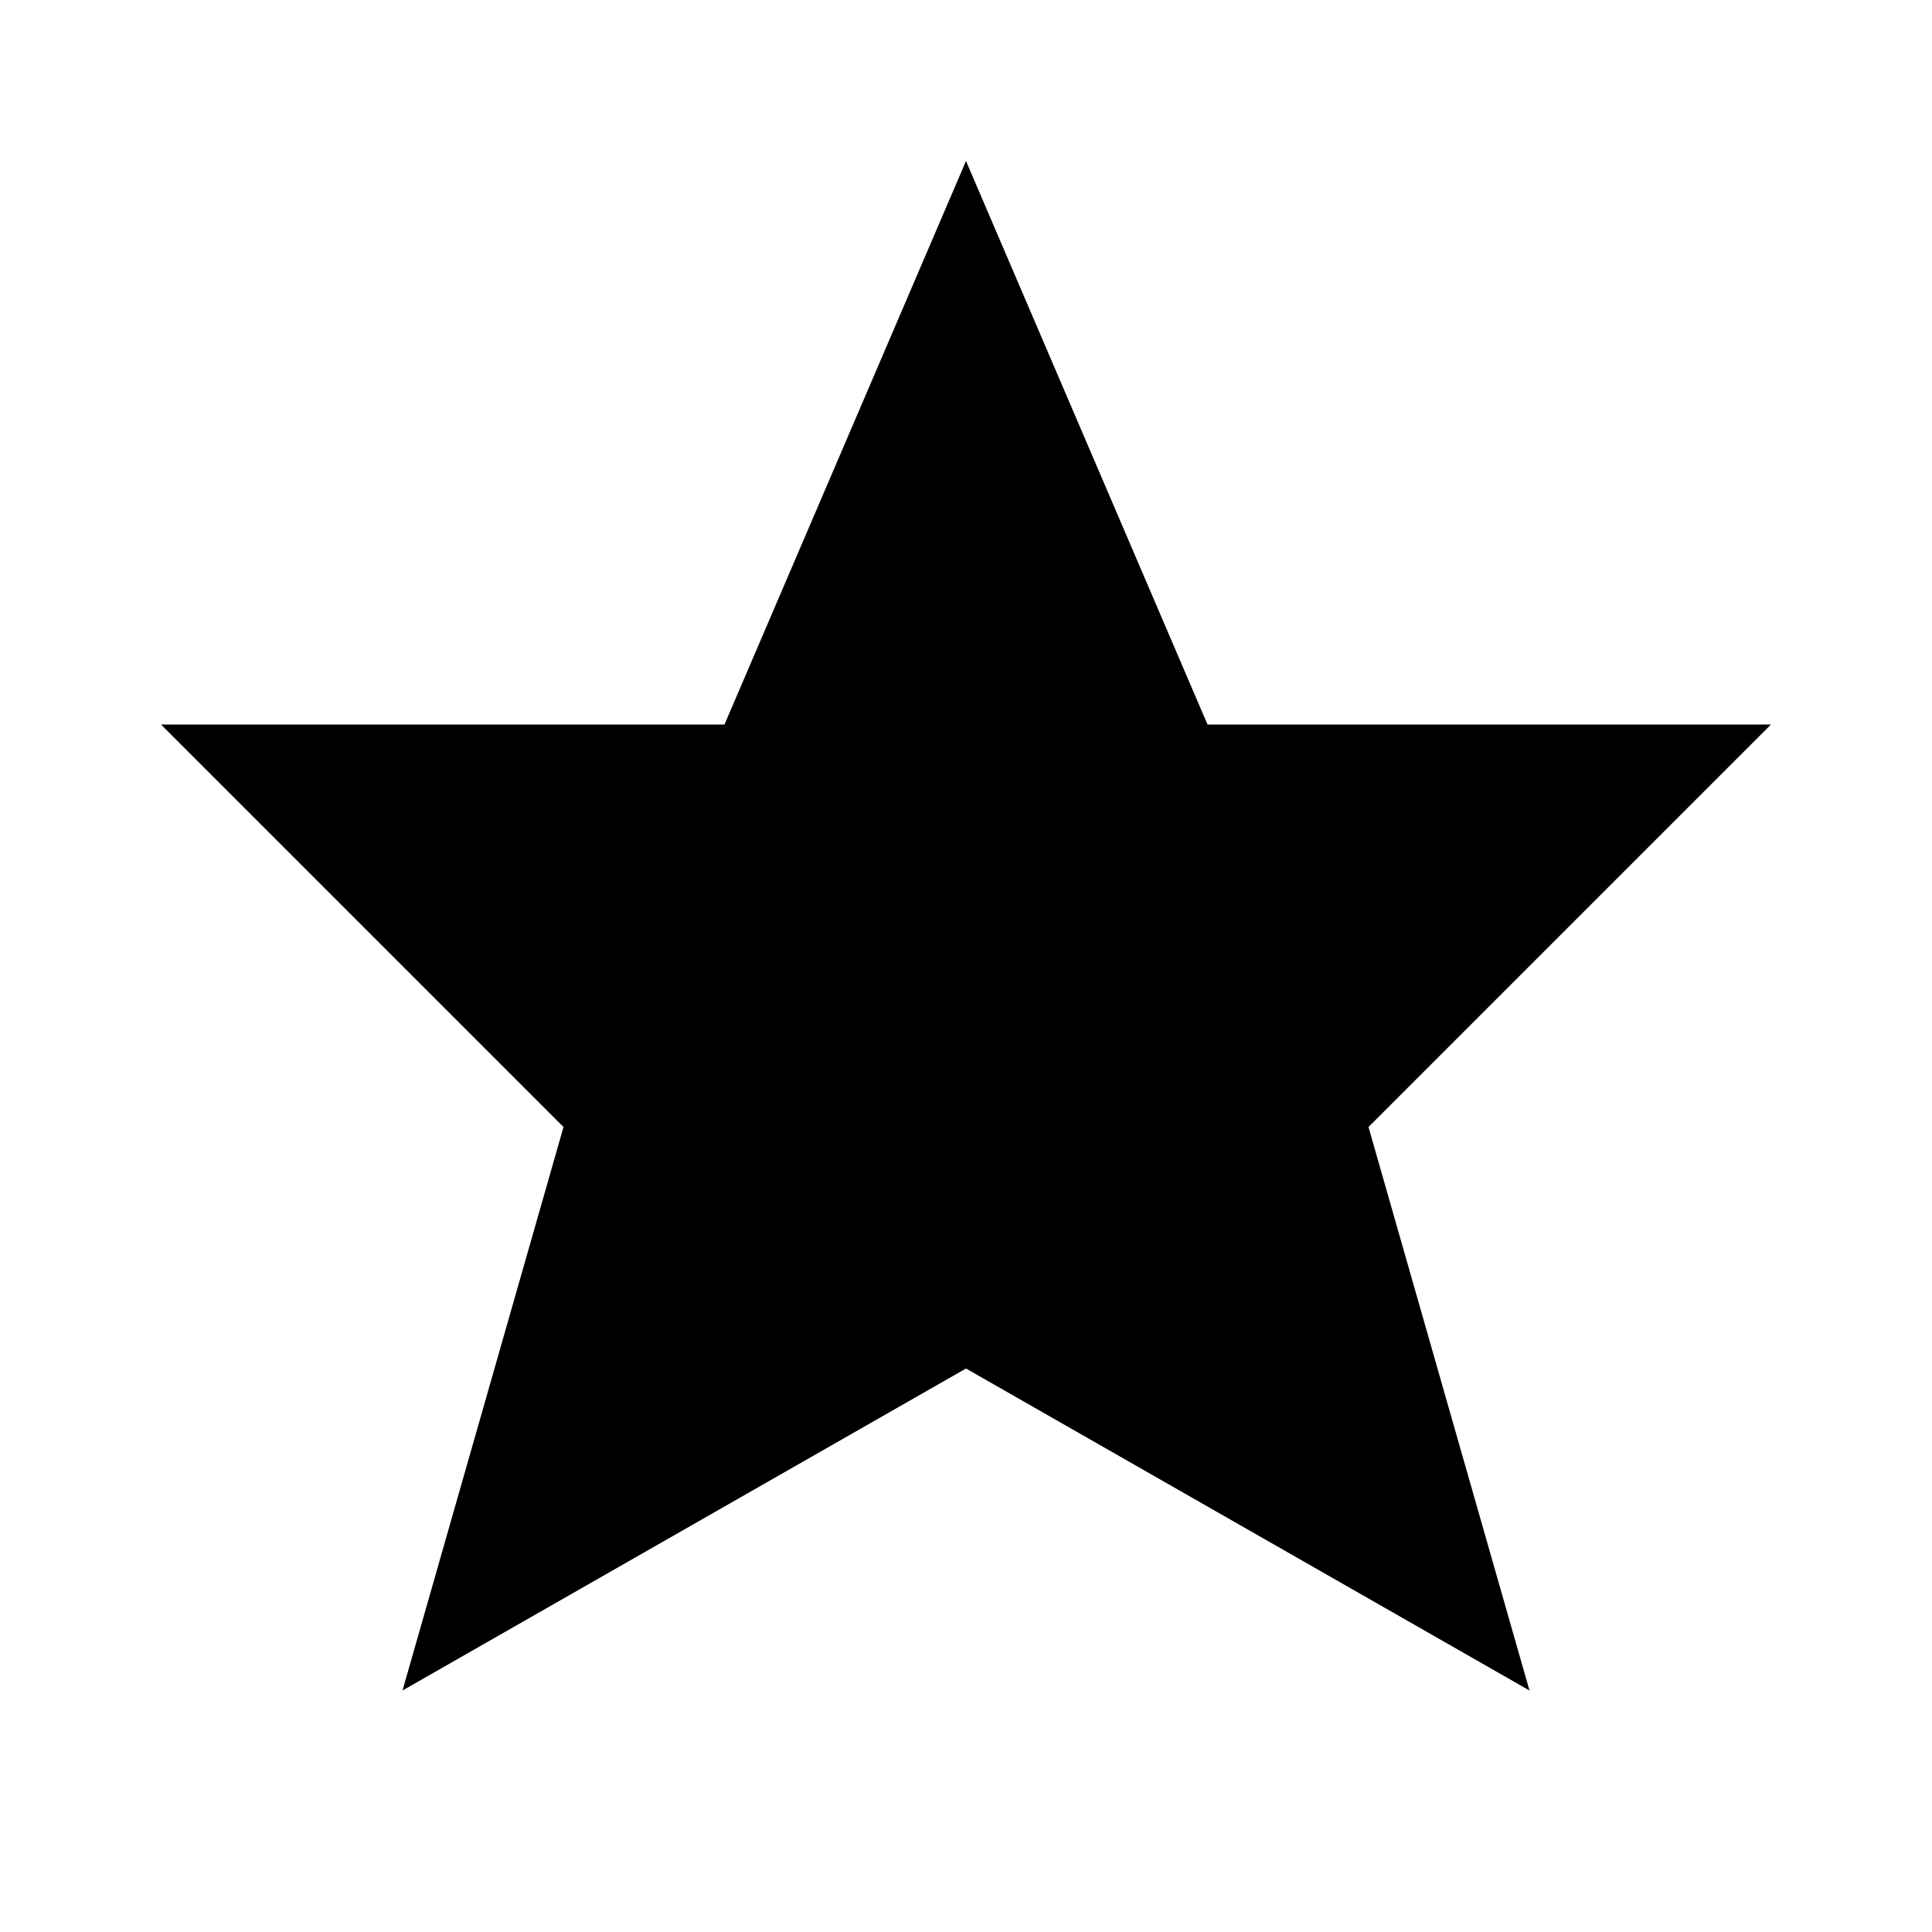
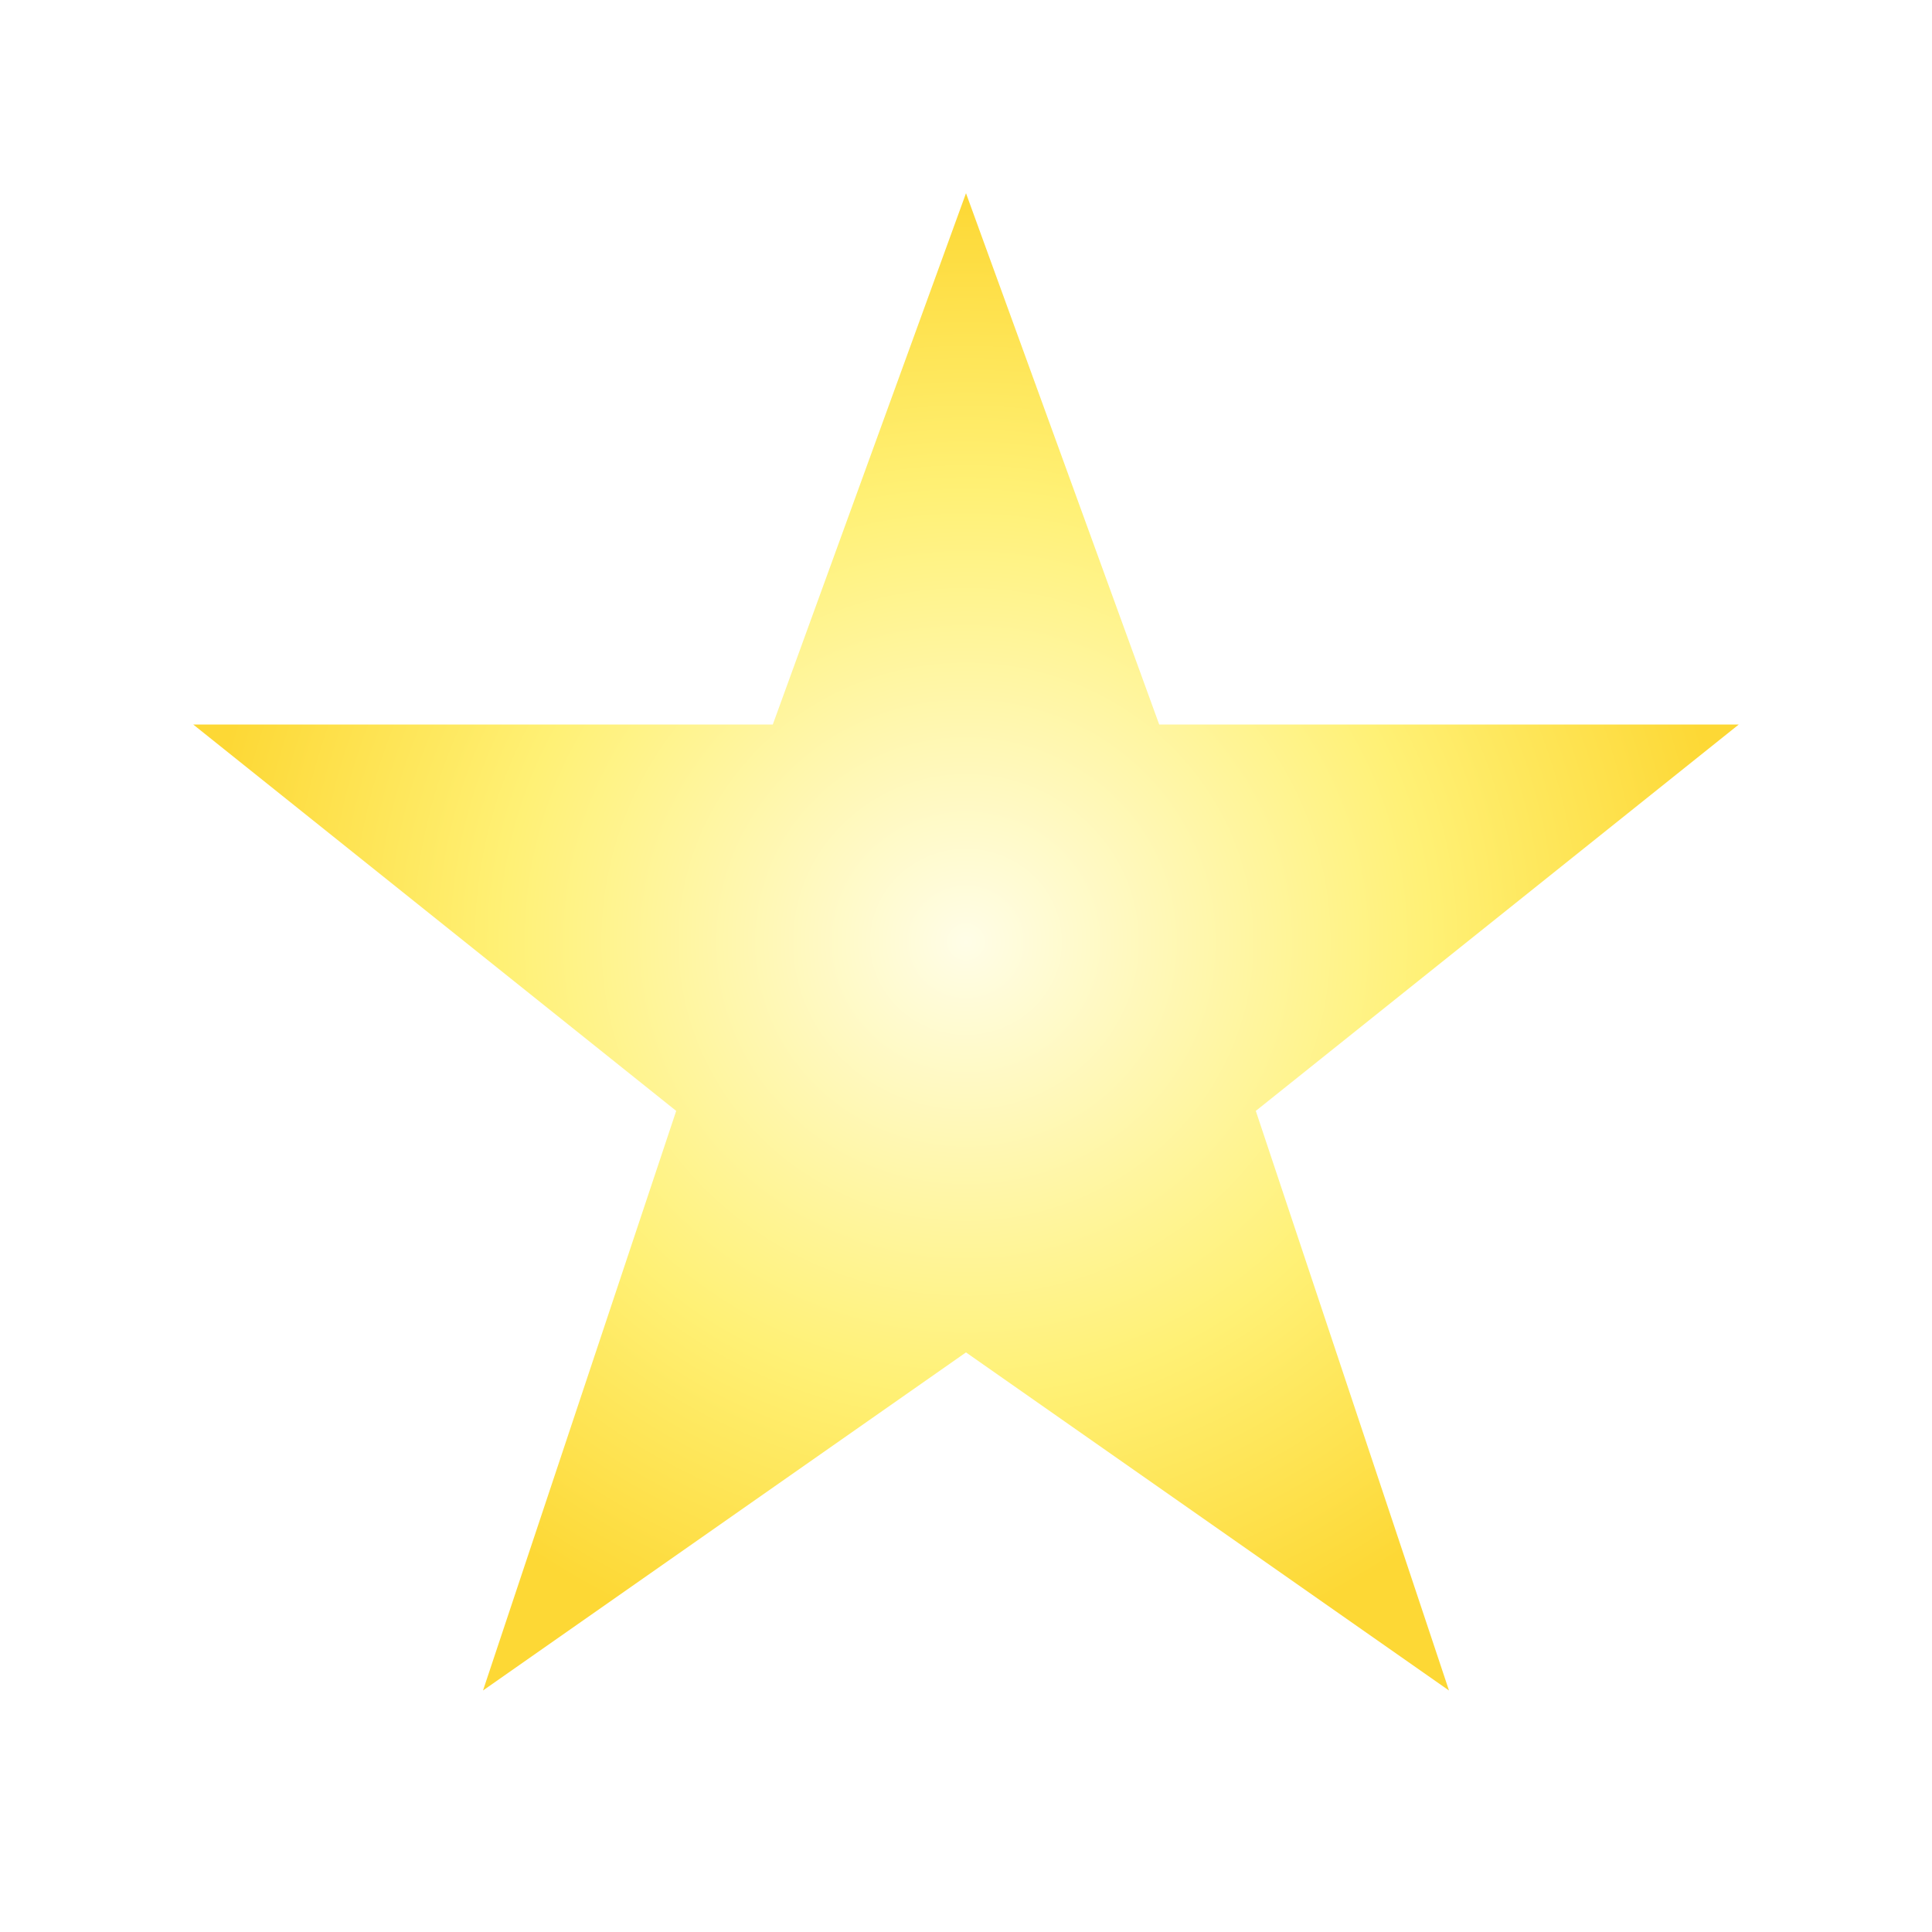
- <svg xmlns="http://www.w3.org/2000/svg" class="icon-star" viewBox="0 0 24 24">
-   <polygon points="12 2 15 9 22 9 17 14 19 21 12 17 5 21 7 14 2 9 9 9" fill="currentColor" />
+ <svg xmlns="http://www.w3.org/2000/svg" width="200" height="200" viewBox="0 0 200 200">
+   <defs>
+     <radialGradient id="starGradient" cx="50%" cy="50%" r="50%">
+       <stop offset="0%" stop-color="#fffde7" />
+       <stop offset="60%" stop-color="#fff176" />
+       <stop offset="100%" stop-color="#fdd835" />
+     </radialGradient>
+   </defs>
+   <polygon points="100,20 120,75 180,75 130,115              150,175 100,140 50,175 70,115              20,75 80,75" fill="url(#starGradient)" />
</svg>
